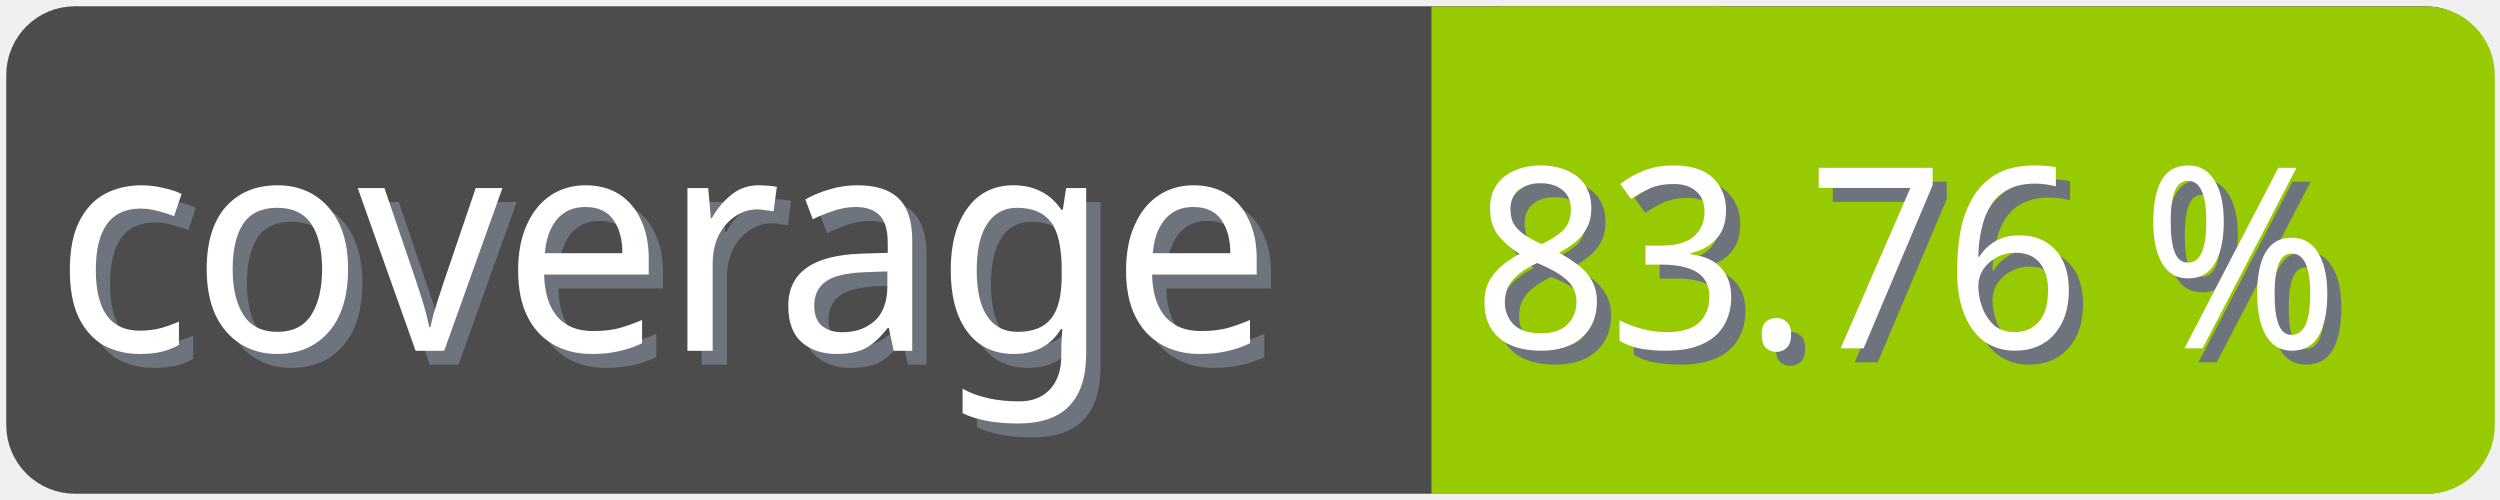
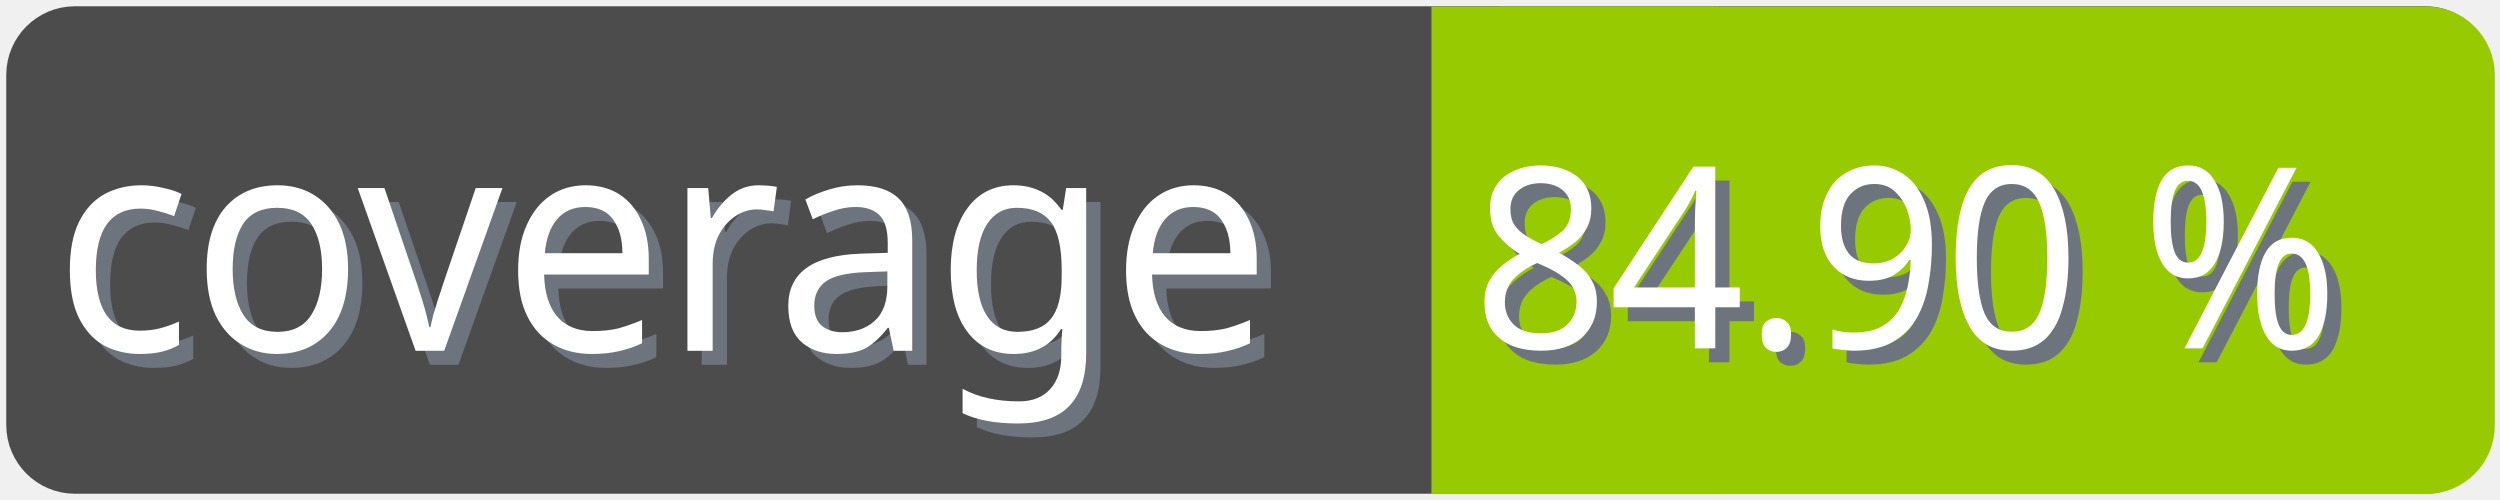
<svg xmlns="http://www.w3.org/2000/svg" width="100" height="20">
  <g>
    <rect fill="none" id="canvas_background" height="22" width="102" y="-1" x="-1" />
  </g>
  <g>
    <rect rx="2" id="svg_1" height="18" width="98" y="1" x="1" stroke-width="1.5" stroke="#4c4c4c" fill="#4c4c4c" />
    <text transform="matrix(0.95, 0, 0, 1.01133, 0.0809801, -0.0237383)" font-weight="normal" xml:space="preserve" text-anchor="start" font-family="'Trebuchet MS', Gadget, sans-serif" font-size="12" id="svg_8" y="14.45" x="2.8" stroke-width="0" stroke="#4c4c4c" fill="#6e747d">coverage</text>
    <text transform="matrix(0.95, 0, 0, 1.01133, 0.0809801, -0.0237383)" font-weight="normal" xml:space="preserve" text-anchor="start" font-family="'Trebuchet MS', Gadget, sans-serif" font-size="12" id="svg_3" y="13.9" x="2.2" stroke-width="0" stroke="#4c4c4c" fill="#ffffff">coverage</text>
    <rect rx="2" id="svg_5" height="18" width="40.905" y="1.011" x="58.137" stroke-width="1.5" stroke="#97ca00" fill="#97ca00" />
    <rect id="svg_7" height="18" width="10" y="1.011" x="58.008" stroke-width="1.5" stroke="#97ca00" fill="#97ca00" />
-     <text transform="matrix(0.95, 0, 0, 1.01133, 0.0809801, -0.0237383)" font-weight="normal" xml:space="preserve" text-anchor="end" font-family="'Trebuchet MS', Gadget, sans-serif" font-size="10" id="svg_10" y="14.35" x="99" stroke-width="0" stroke="#4c4c4c" fill="#6e747d">83.76 %</text>
-     <text transform="matrix(0.95, 0, 0, 1.01133, 0.0809801, -0.0237383)" font-weight="normal" xml:space="preserve" text-anchor="end" font-family="'Trebuchet MS', Gadget, sans-serif" font-size="10" id="svg_9" y="13.8" x="98.4" stroke-width="0" stroke="#4c4c4c" fill="#ffffff">83.76 %</text>
+     <text transform="matrix(0.95, 0, 0, 1.01133, 0.0809801, -0.0237383)" font-weight="normal" xml:space="preserve" text-anchor="end" font-family="'Trebuchet MS', Gadget, sans-serif" font-size="10" id="svg_10" y="14.35" x="99" stroke-width="0" stroke="#4c4c4c" fill="#6e747d">84.90 %</text>
+     <text transform="matrix(0.95, 0, 0, 1.01133, 0.0809801, -0.0237383)" font-weight="normal" xml:space="preserve" text-anchor="end" font-family="'Trebuchet MS', Gadget, sans-serif" font-size="10" id="svg_9" y="13.8" x="98.4" stroke-width="0" stroke="#4c4c4c" fill="#ffffff">84.90 %</text>
  </g>
</svg>
